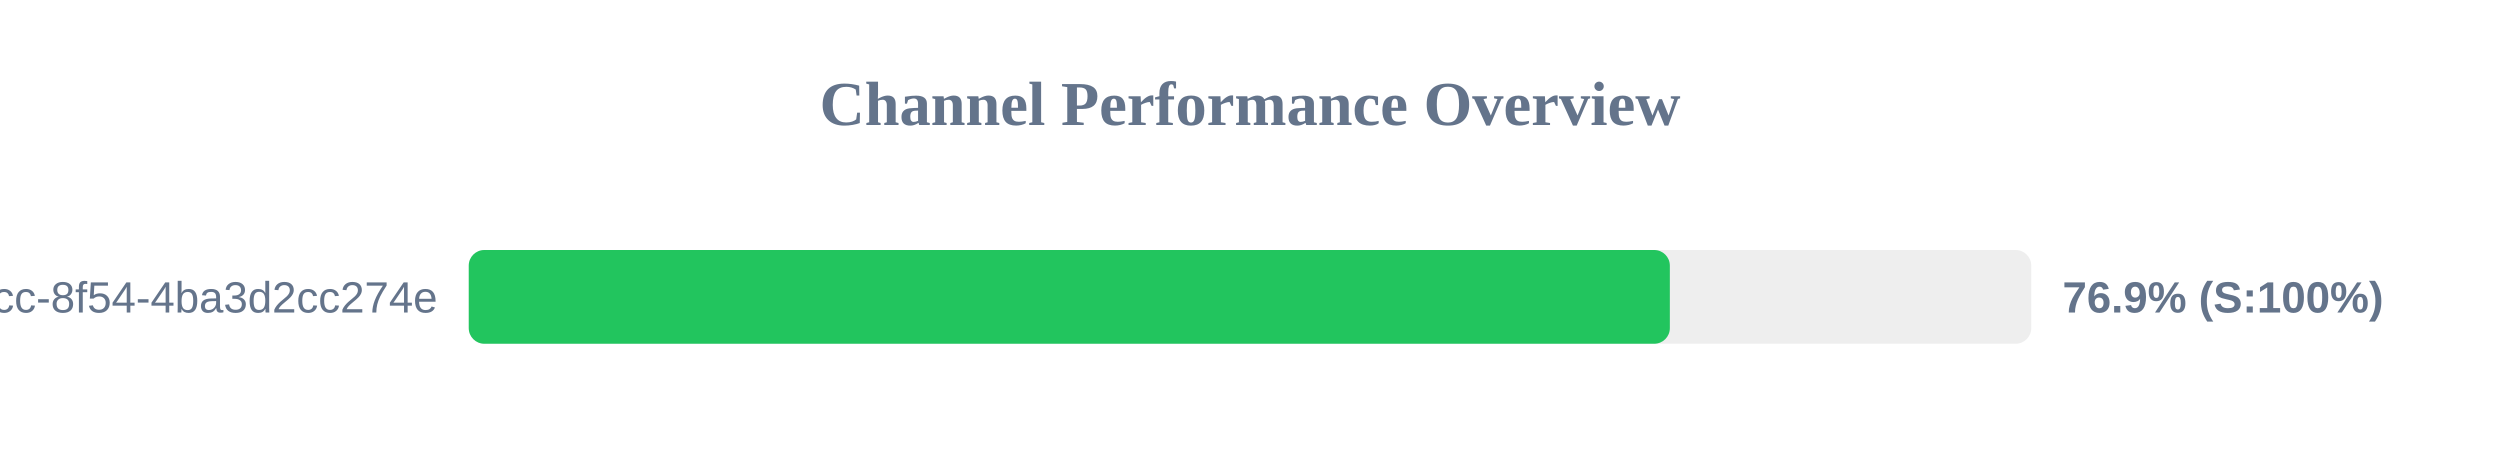
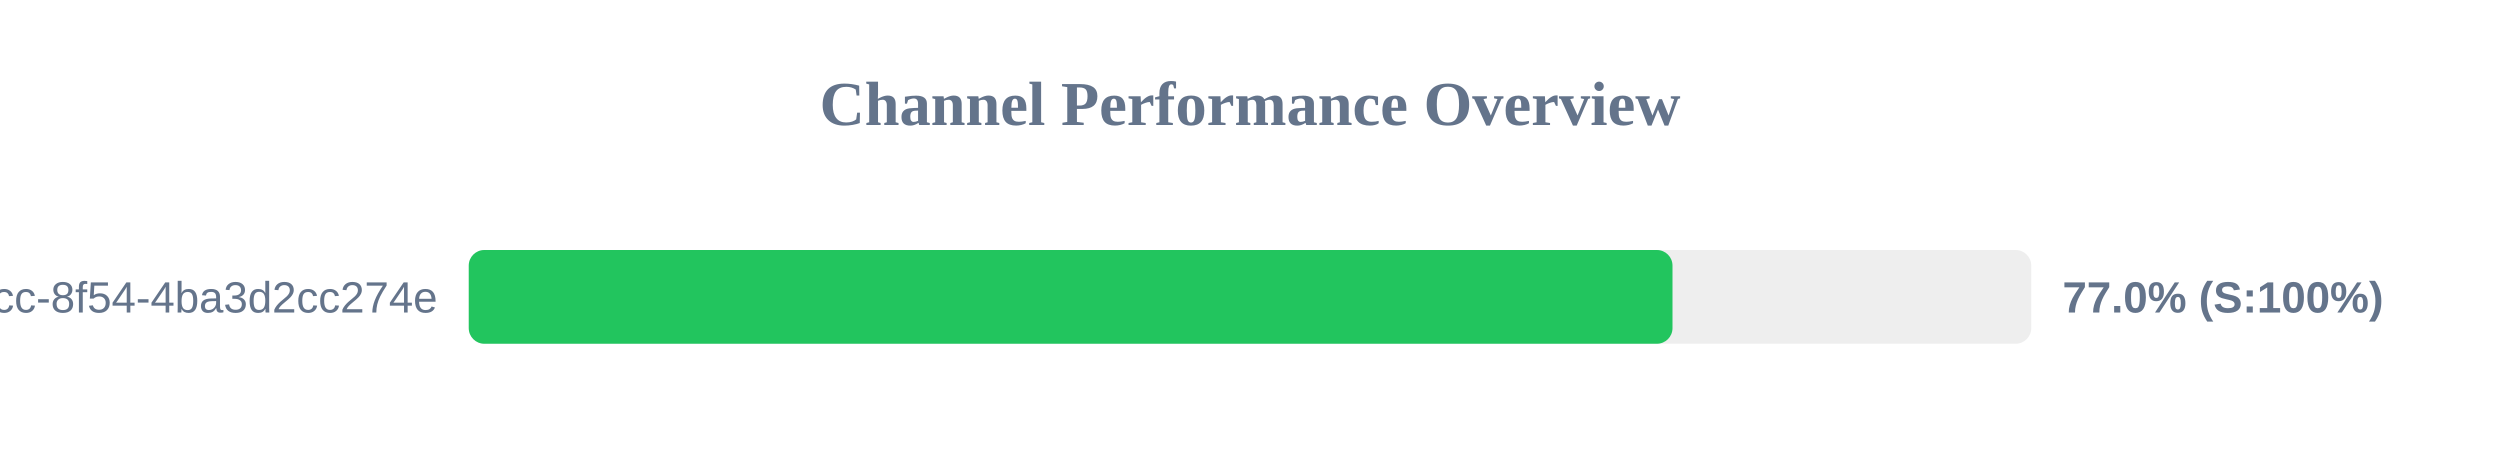
<svg xmlns="http://www.w3.org/2000/svg" width="800" height="150" version="1.1">
  <style>
        .row { font: 14px Arial; fill: #64748b; }
        .score { font: bold 14px Arial; fill: #64748b; }
    </style>
  <text x="400" y="40" text-anchor="middle" font-size="20px" font-weight="bold" fill="#64748b">Channel Performance Overview</text>
  <rect x="150" y="80" width="500" height="30" fill="#eee" rx="5" />
-   <rect x="150" y="80" width="384.35" height="30" fill="#22c55e" rx="5" />
+   <rect x="150" y="80" width="385.2" height="30" fill="#22c55e" rx="5" />
  <text x="140" y="100" text-anchor="end" class="row">?uuid=45cc0b3a-0adb-4dcc-8f54-4ba3d2cc274e</text>
-   <text x="660" y="100" text-anchor="start" class="score">76.9% (S:100%)</text>
+   <text x="660" y="100" text-anchor="start" class="score">77.0% (S:100%)</text>
</svg>
